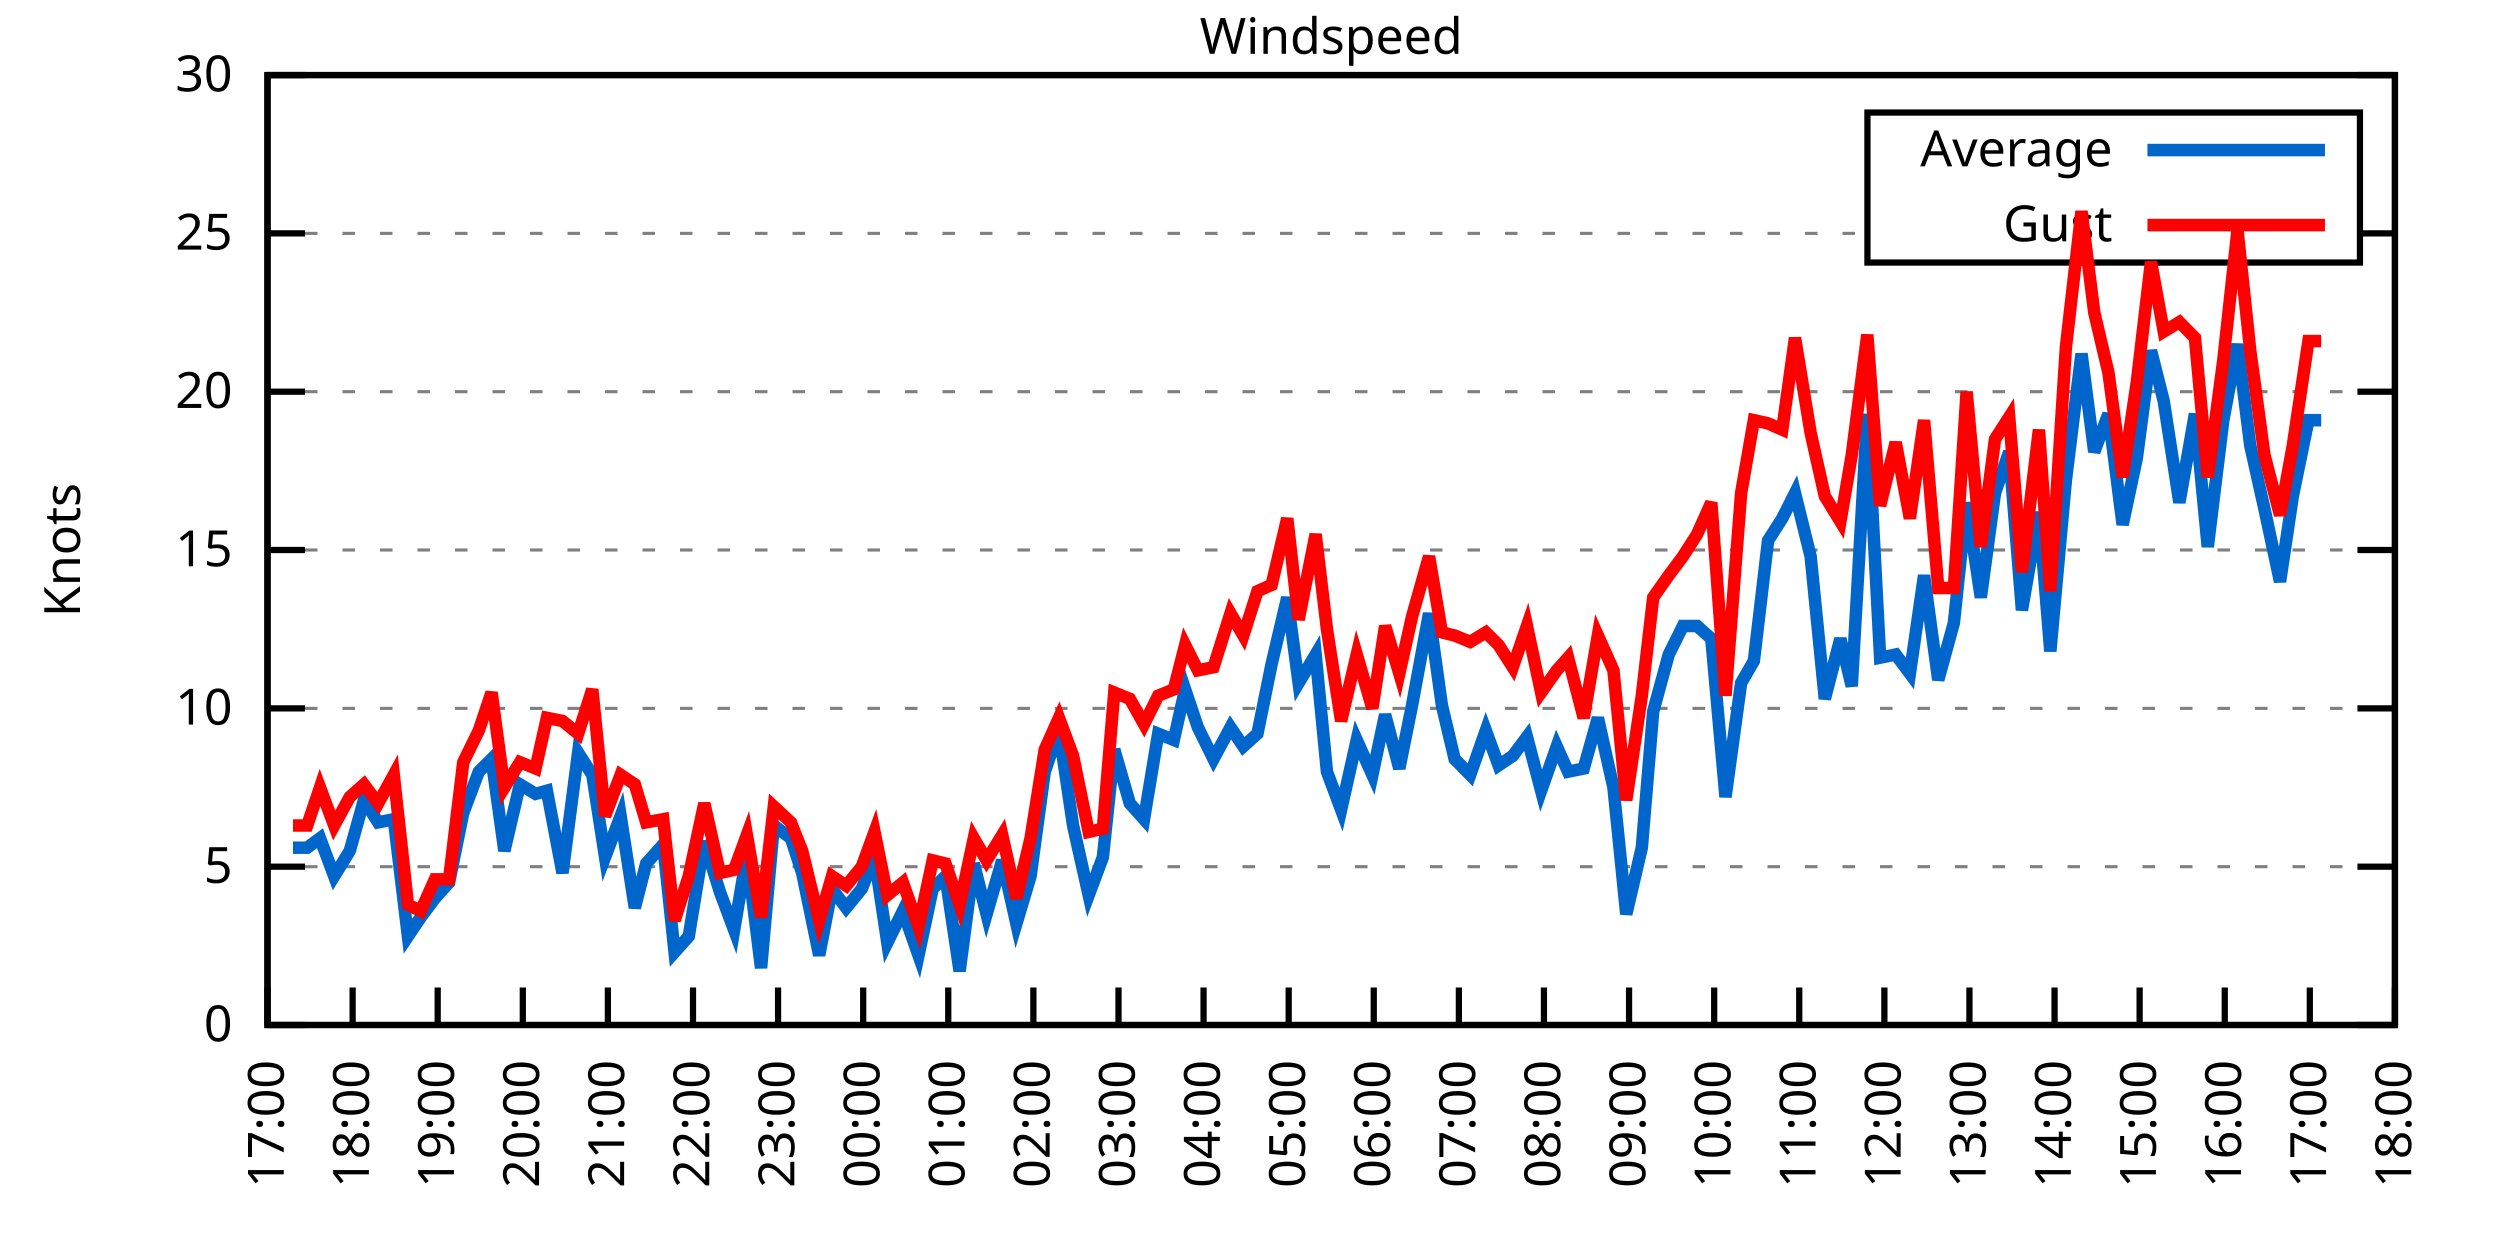
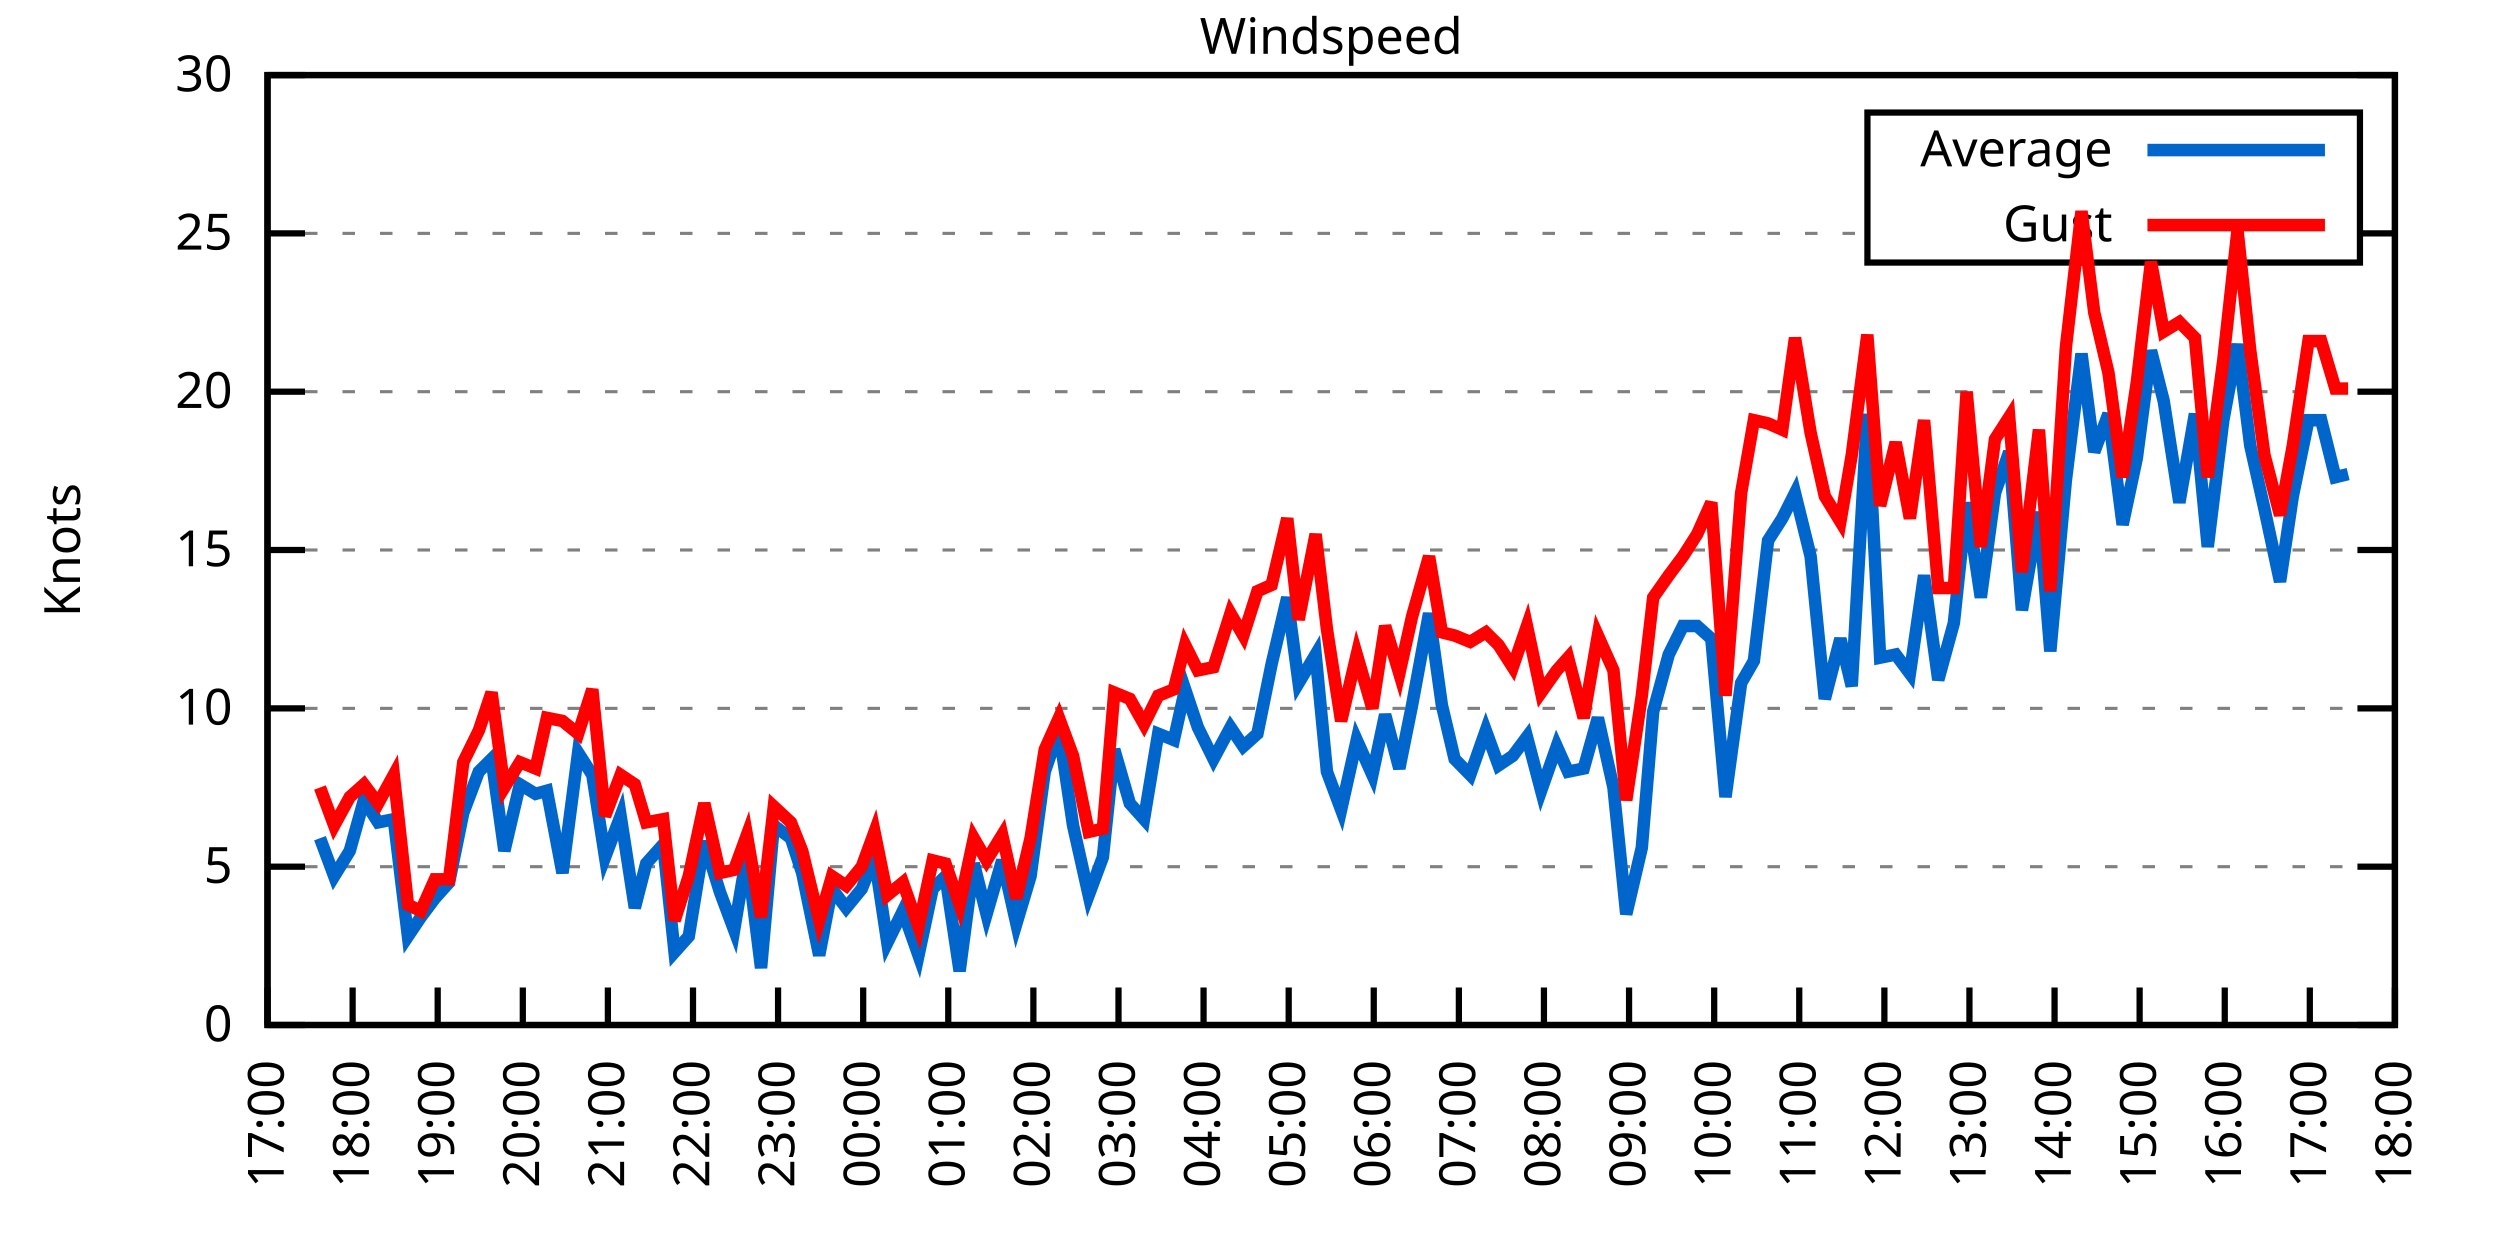
<svg xmlns="http://www.w3.org/2000/svg" xmlns:xlink="http://www.w3.org/1999/xlink" width="400" height="200" viewBox="0 0 400 200">
  <g id="gnuplot_canvas">
    <rect x="0" y="0" width="400" height="200" fill="none" />
    <defs>
      <circle id="gpDot" r="0.5" stroke-width="0.5" stroke="currentColor" />
      <path id="gpPt0" stroke-width="0.333" stroke="currentColor" d="M-1,0 h2 M0,-1 v2" />
      <path id="gpPt1" stroke-width="0.333" stroke="currentColor" d="M-1,-1 L1,1 M1,-1 L-1,1" />
      <path id="gpPt2" stroke-width="0.333" stroke="currentColor" d="M-1,0 L1,0 M0,-1 L0,1 M-1,-1 L1,1 M-1,1 L1,-1" />
      <rect id="gpPt3" stroke-width="0.333" stroke="currentColor" x="-1" y="-1" width="2" height="2" />
      <rect id="gpPt4" stroke-width="0.333" stroke="currentColor" fill="currentColor" x="-1" y="-1" width="2" height="2" />
      <circle id="gpPt5" stroke-width="0.333" stroke="currentColor" cx="0" cy="0" r="1" />
      <use xlink:href="#gpPt5" id="gpPt6" fill="currentColor" stroke="none" />
      <path id="gpPt7" stroke-width="0.333" stroke="currentColor" d="M0,-1.33 L-1.33,0.67 L1.33,0.67 z" />
      <use xlink:href="#gpPt7" id="gpPt8" fill="currentColor" stroke="none" />
      <use xlink:href="#gpPt7" id="gpPt9" stroke="currentColor" transform="rotate(180)" />
      <use xlink:href="#gpPt9" id="gpPt10" fill="currentColor" stroke="none" />
      <use xlink:href="#gpPt3" id="gpPt11" stroke="currentColor" transform="rotate(45)" />
      <use xlink:href="#gpPt11" id="gpPt12" fill="currentColor" stroke="none" />
      <path id="gpPt13" stroke-width="0.333" stroke="currentColor" d="M0,1.330 L1.265,0.411 L0.782,-1.067 L-0.782,-1.076 L-1.265,0.411 z" />
      <use xlink:href="#gpPt13" id="gpPt14" fill="currentColor" stroke="none" />
      <filter id="textbox" filterUnits="objectBoundingBox" x="0" y="0" height="1" width="1">
        <feFlood flood-color="white" flood-opacity="1" result="bgnd" />
        <feComposite in="SourceGraphic" in2="bgnd" operator="atop" />
      </filter>
      <filter id="greybox" filterUnits="objectBoundingBox" x="0" y="0" height="1" width="1">
        <feFlood flood-color="lightgrey" flood-opacity="1" result="grey" />
        <feComposite in="SourceGraphic" in2="grey" operator="atop" />
      </filter>
    </defs>
    <g fill="none" color="white" stroke="currentColor" stroke-width="1.00" stroke-linecap="butt" stroke-linejoin="miter">
</g>
    <g fill="none" color="black" stroke="currentColor" stroke-width="1.00" stroke-linecap="butt" stroke-linejoin="miter">
      <g stroke="none" shape-rendering="crispEdges">
        <polygon fill="rgb(255, 255, 255)" points="42.80,164.00 383.18,164.00 383.18,12.02 42.80,12.02 " />
      </g>
    </g>
    <g fill="none" color="black" stroke="currentColor" stroke-width="1.00" stroke-linecap="butt" stroke-linejoin="miter">
</g>
    <g fill="none" color="black" stroke="black" stroke-width="0.50" stroke-linecap="butt" stroke-linejoin="miter">
</g>
    <g fill="none" color="gray" stroke="currentColor" stroke-width="0.50" stroke-linecap="butt" stroke-linejoin="miter">
      <path stroke="gray" stroke-dasharray="2,4" class="gridline" d="M42.80,164.00 L383.19,164.00  " />
    </g>
    <g fill="none" color="gray" stroke="gray" stroke-width="1.00" stroke-linecap="butt" stroke-linejoin="miter">
</g>
    <g fill="none" color="black" stroke="currentColor" stroke-width="1.00" stroke-linecap="butt" stroke-linejoin="miter">
      <path stroke="black" d="M42.80,164.00 L48.80,164.00 M383.19,164.00 L377.19,164.00  " />
      <g transform="translate(37.20,166.60)" stroke="none" fill="black" font-family="Sans" font-size="8.00" text-anchor="end">
        <text>
          <tspan font-family="Sans"> 0</tspan>
        </text>
      </g>
    </g>
    <g fill="none" color="black" stroke="currentColor" stroke-width="1.00" stroke-linecap="butt" stroke-linejoin="miter">
</g>
    <g fill="none" color="black" stroke="black" stroke-width="0.50" stroke-linecap="butt" stroke-linejoin="miter">
</g>
    <g fill="none" color="gray" stroke="currentColor" stroke-width="0.50" stroke-linecap="butt" stroke-linejoin="miter">
      <path stroke="gray" stroke-dasharray="2,4" class="gridline" d="M42.80,138.67 L383.19,138.67  " />
    </g>
    <g fill="none" color="gray" stroke="gray" stroke-width="1.00" stroke-linecap="butt" stroke-linejoin="miter">
</g>
    <g fill="none" color="black" stroke="currentColor" stroke-width="1.00" stroke-linecap="butt" stroke-linejoin="miter">
      <path stroke="black" d="M42.80,138.67 L48.80,138.67 M383.19,138.67 L377.19,138.67  " />
      <g transform="translate(37.20,141.27)" stroke="none" fill="black" font-family="Sans" font-size="8.00" text-anchor="end">
        <text>
          <tspan font-family="Sans"> 5</tspan>
        </text>
      </g>
    </g>
    <g fill="none" color="black" stroke="currentColor" stroke-width="1.00" stroke-linecap="butt" stroke-linejoin="miter">
</g>
    <g fill="none" color="black" stroke="black" stroke-width="0.50" stroke-linecap="butt" stroke-linejoin="miter">
</g>
    <g fill="none" color="gray" stroke="currentColor" stroke-width="0.50" stroke-linecap="butt" stroke-linejoin="miter">
      <path stroke="gray" stroke-dasharray="2,4" class="gridline" d="M42.80,113.34 L383.19,113.34  " />
    </g>
    <g fill="none" color="gray" stroke="gray" stroke-width="1.00" stroke-linecap="butt" stroke-linejoin="miter">
</g>
    <g fill="none" color="black" stroke="currentColor" stroke-width="1.00" stroke-linecap="butt" stroke-linejoin="miter">
      <path stroke="black" d="M42.80,113.34 L48.80,113.34 M383.19,113.34 L377.19,113.34  " />
      <g transform="translate(37.20,115.94)" stroke="none" fill="black" font-family="Sans" font-size="8.00" text-anchor="end">
        <text>
          <tspan font-family="Sans"> 10</tspan>
        </text>
      </g>
    </g>
    <g fill="none" color="black" stroke="currentColor" stroke-width="1.00" stroke-linecap="butt" stroke-linejoin="miter">
</g>
    <g fill="none" color="black" stroke="black" stroke-width="0.50" stroke-linecap="butt" stroke-linejoin="miter">
</g>
    <g fill="none" color="gray" stroke="currentColor" stroke-width="0.50" stroke-linecap="butt" stroke-linejoin="miter">
      <path stroke="gray" stroke-dasharray="2,4" class="gridline" d="M42.80,88.00 L383.19,88.00  " />
    </g>
    <g fill="none" color="gray" stroke="gray" stroke-width="1.00" stroke-linecap="butt" stroke-linejoin="miter">
</g>
    <g fill="none" color="black" stroke="currentColor" stroke-width="1.00" stroke-linecap="butt" stroke-linejoin="miter">
      <path stroke="black" d="M42.80,88.00 L48.80,88.00 M383.19,88.00 L377.19,88.00  " />
      <g transform="translate(37.20,90.60)" stroke="none" fill="black" font-family="Sans" font-size="8.00" text-anchor="end">
        <text>
          <tspan font-family="Sans"> 15</tspan>
        </text>
      </g>
    </g>
    <g fill="none" color="black" stroke="currentColor" stroke-width="1.00" stroke-linecap="butt" stroke-linejoin="miter">
</g>
    <g fill="none" color="black" stroke="black" stroke-width="0.50" stroke-linecap="butt" stroke-linejoin="miter">
</g>
    <g fill="none" color="gray" stroke="currentColor" stroke-width="0.50" stroke-linecap="butt" stroke-linejoin="miter">
      <path stroke="gray" stroke-dasharray="2,4" class="gridline" d="M42.80,62.67 L383.19,62.67  " />
    </g>
    <g fill="none" color="gray" stroke="gray" stroke-width="1.00" stroke-linecap="butt" stroke-linejoin="miter">
</g>
    <g fill="none" color="black" stroke="currentColor" stroke-width="1.00" stroke-linecap="butt" stroke-linejoin="miter">
      <path stroke="black" d="M42.80,62.67 L48.80,62.67 M383.19,62.67 L377.19,62.67  " />
      <g transform="translate(37.20,65.27)" stroke="none" fill="black" font-family="Sans" font-size="8.00" text-anchor="end">
        <text>
          <tspan font-family="Sans"> 20</tspan>
        </text>
      </g>
    </g>
    <g fill="none" color="black" stroke="currentColor" stroke-width="1.00" stroke-linecap="butt" stroke-linejoin="miter">
</g>
    <g fill="none" color="black" stroke="black" stroke-width="0.50" stroke-linecap="butt" stroke-linejoin="miter">
</g>
    <g fill="none" color="gray" stroke="currentColor" stroke-width="0.50" stroke-linecap="butt" stroke-linejoin="miter">
      <path stroke="gray" stroke-dasharray="2,4" class="gridline" d="M42.80,37.34 L298.79,37.34 M377.59,37.34 L383.19,37.34  " />
    </g>
    <g fill="none" color="gray" stroke="gray" stroke-width="1.00" stroke-linecap="butt" stroke-linejoin="miter">
</g>
    <g fill="none" color="black" stroke="currentColor" stroke-width="1.00" stroke-linecap="butt" stroke-linejoin="miter">
      <path stroke="black" d="M42.80,37.34 L48.80,37.34 M383.19,37.34 L377.19,37.34  " />
      <g transform="translate(37.20,39.94)" stroke="none" fill="black" font-family="Sans" font-size="8.00" text-anchor="end">
        <text>
          <tspan font-family="Sans"> 25</tspan>
        </text>
      </g>
    </g>
    <g fill="none" color="black" stroke="currentColor" stroke-width="1.00" stroke-linecap="butt" stroke-linejoin="miter">
</g>
    <g fill="none" color="black" stroke="black" stroke-width="0.50" stroke-linecap="butt" stroke-linejoin="miter">
</g>
    <g fill="none" color="gray" stroke="currentColor" stroke-width="0.50" stroke-linecap="butt" stroke-linejoin="miter">
      <path stroke="gray" stroke-dasharray="2,4" class="gridline" d="M42.80,12.01 L383.19,12.01  " />
    </g>
    <g fill="none" color="gray" stroke="gray" stroke-width="1.00" stroke-linecap="butt" stroke-linejoin="miter">
</g>
    <g fill="none" color="black" stroke="currentColor" stroke-width="1.00" stroke-linecap="butt" stroke-linejoin="miter">
      <path stroke="black" d="M42.80,12.01 L48.80,12.01 M383.19,12.01 L377.19,12.01  " />
      <g transform="translate(37.20,14.61)" stroke="none" fill="black" font-family="Sans" font-size="8.00" text-anchor="end">
        <text>
          <tspan font-family="Sans"> 30</tspan>
        </text>
      </g>
    </g>
    <g fill="none" color="black" stroke="currentColor" stroke-width="1.00" stroke-linecap="butt" stroke-linejoin="miter">
      <path stroke="black" d="M42.80,164.00 L42.80,158.00  " />
      <g transform="translate(45.40,169.60) rotate(270.00)" stroke="none" fill="black" font-family="Sans" font-size="8.00" text-anchor="end">
        <text>
          <tspan font-family="Sans">17:00</tspan>
        </text>
      </g>
    </g>
    <g fill="none" color="black" stroke="currentColor" stroke-width="1.00" stroke-linecap="butt" stroke-linejoin="miter">
      <path stroke="black" d="M56.42,164.00 L56.42,158.00  " />
      <g transform="translate(59.02,169.60) rotate(270.00)" stroke="none" fill="black" font-family="Sans" font-size="8.00" text-anchor="end">
        <text>
          <tspan font-family="Sans">18:00</tspan>
        </text>
      </g>
    </g>
    <g fill="none" color="black" stroke="currentColor" stroke-width="1.00" stroke-linecap="butt" stroke-linejoin="miter">
      <path stroke="black" d="M70.03,164.00 L70.03,158.00  " />
      <g transform="translate(72.63,169.60) rotate(270.00)" stroke="none" fill="black" font-family="Sans" font-size="8.00" text-anchor="end">
        <text>
          <tspan font-family="Sans">19:00</tspan>
        </text>
      </g>
    </g>
    <g fill="none" color="black" stroke="currentColor" stroke-width="1.00" stroke-linecap="butt" stroke-linejoin="miter">
      <path stroke="black" d="M83.65,164.00 L83.65,158.00  " />
      <g transform="translate(86.25,169.60) rotate(270.00)" stroke="none" fill="black" font-family="Sans" font-size="8.00" text-anchor="end">
        <text>
          <tspan font-family="Sans">20:00</tspan>
        </text>
      </g>
    </g>
    <g fill="none" color="black" stroke="currentColor" stroke-width="1.00" stroke-linecap="butt" stroke-linejoin="miter">
      <path stroke="black" d="M97.26,164.00 L97.26,158.00  " />
      <g transform="translate(99.86,169.60) rotate(270.00)" stroke="none" fill="black" font-family="Sans" font-size="8.00" text-anchor="end">
        <text>
          <tspan font-family="Sans">21:00</tspan>
        </text>
      </g>
    </g>
    <g fill="none" color="black" stroke="currentColor" stroke-width="1.00" stroke-linecap="butt" stroke-linejoin="miter">
      <path stroke="black" d="M110.88,164.00 L110.88,158.00  " />
      <g transform="translate(113.48,169.60) rotate(270.00)" stroke="none" fill="black" font-family="Sans" font-size="8.00" text-anchor="end">
        <text>
          <tspan font-family="Sans">22:00</tspan>
        </text>
      </g>
    </g>
    <g fill="none" color="black" stroke="currentColor" stroke-width="1.00" stroke-linecap="butt" stroke-linejoin="miter">
      <path stroke="black" d="M124.49,164.00 L124.49,158.00  " />
      <g transform="translate(127.09,169.60) rotate(270.00)" stroke="none" fill="black" font-family="Sans" font-size="8.00" text-anchor="end">
        <text>
          <tspan font-family="Sans">23:00</tspan>
        </text>
      </g>
    </g>
    <g fill="none" color="black" stroke="currentColor" stroke-width="1.00" stroke-linecap="butt" stroke-linejoin="miter">
      <path stroke="black" d="M138.11,164.00 L138.11,158.00  " />
      <g transform="translate(140.71,169.60) rotate(270.00)" stroke="none" fill="black" font-family="Sans" font-size="8.00" text-anchor="end">
        <text>
          <tspan font-family="Sans">00:00</tspan>
        </text>
      </g>
    </g>
    <g fill="none" color="black" stroke="currentColor" stroke-width="1.00" stroke-linecap="butt" stroke-linejoin="miter">
      <path stroke="black" d="M151.72,164.00 L151.72,158.00  " />
      <g transform="translate(154.32,169.60) rotate(270.00)" stroke="none" fill="black" font-family="Sans" font-size="8.00" text-anchor="end">
        <text>
          <tspan font-family="Sans">01:00</tspan>
        </text>
      </g>
    </g>
    <g fill="none" color="black" stroke="currentColor" stroke-width="1.00" stroke-linecap="butt" stroke-linejoin="miter">
      <path stroke="black" d="M165.34,164.00 L165.34,158.00  " />
      <g transform="translate(167.94,169.60) rotate(270.00)" stroke="none" fill="black" font-family="Sans" font-size="8.00" text-anchor="end">
        <text>
          <tspan font-family="Sans">02:00</tspan>
        </text>
      </g>
    </g>
    <g fill="none" color="black" stroke="currentColor" stroke-width="1.00" stroke-linecap="butt" stroke-linejoin="miter">
      <path stroke="black" d="M178.96,164.00 L178.96,158.00  " />
      <g transform="translate(181.56,169.60) rotate(270.00)" stroke="none" fill="black" font-family="Sans" font-size="8.00" text-anchor="end">
        <text>
          <tspan font-family="Sans">03:00</tspan>
        </text>
      </g>
    </g>
    <g fill="none" color="black" stroke="currentColor" stroke-width="1.00" stroke-linecap="butt" stroke-linejoin="miter">
      <path stroke="black" d="M192.57,164.00 L192.57,158.00  " />
      <g transform="translate(195.17,169.60) rotate(270.00)" stroke="none" fill="black" font-family="Sans" font-size="8.00" text-anchor="end">
        <text>
          <tspan font-family="Sans">04:00</tspan>
        </text>
      </g>
    </g>
    <g fill="none" color="black" stroke="currentColor" stroke-width="1.00" stroke-linecap="butt" stroke-linejoin="miter">
      <path stroke="black" d="M206.19,164.00 L206.19,158.00  " />
      <g transform="translate(208.79,169.60) rotate(270.00)" stroke="none" fill="black" font-family="Sans" font-size="8.00" text-anchor="end">
        <text>
          <tspan font-family="Sans">05:00</tspan>
        </text>
      </g>
    </g>
    <g fill="none" color="black" stroke="currentColor" stroke-width="1.00" stroke-linecap="butt" stroke-linejoin="miter">
      <path stroke="black" d="M219.80,164.00 L219.80,158.00  " />
      <g transform="translate(222.40,169.60) rotate(270.00)" stroke="none" fill="black" font-family="Sans" font-size="8.00" text-anchor="end">
        <text>
          <tspan font-family="Sans">06:00</tspan>
        </text>
      </g>
    </g>
    <g fill="none" color="black" stroke="currentColor" stroke-width="1.00" stroke-linecap="butt" stroke-linejoin="miter">
      <path stroke="black" d="M233.42,164.00 L233.42,158.00  " />
      <g transform="translate(236.02,169.60) rotate(270.00)" stroke="none" fill="black" font-family="Sans" font-size="8.00" text-anchor="end">
        <text>
          <tspan font-family="Sans">07:00</tspan>
        </text>
      </g>
    </g>
    <g fill="none" color="black" stroke="currentColor" stroke-width="1.00" stroke-linecap="butt" stroke-linejoin="miter">
      <path stroke="black" d="M247.03,164.00 L247.03,158.00  " />
      <g transform="translate(249.63,169.60) rotate(270.00)" stroke="none" fill="black" font-family="Sans" font-size="8.00" text-anchor="end">
        <text>
          <tspan font-family="Sans">08:00</tspan>
        </text>
      </g>
    </g>
    <g fill="none" color="black" stroke="currentColor" stroke-width="1.00" stroke-linecap="butt" stroke-linejoin="miter">
      <path stroke="black" d="M260.65,164.00 L260.65,158.00  " />
      <g transform="translate(263.25,169.60) rotate(270.00)" stroke="none" fill="black" font-family="Sans" font-size="8.00" text-anchor="end">
        <text>
          <tspan font-family="Sans">09:00</tspan>
        </text>
      </g>
    </g>
    <g fill="none" color="black" stroke="currentColor" stroke-width="1.00" stroke-linecap="butt" stroke-linejoin="miter">
      <path stroke="black" d="M274.27,164.00 L274.27,158.00  " />
      <g transform="translate(276.87,169.60) rotate(270.00)" stroke="none" fill="black" font-family="Sans" font-size="8.00" text-anchor="end">
        <text>
          <tspan font-family="Sans">10:00</tspan>
        </text>
      </g>
    </g>
    <g fill="none" color="black" stroke="currentColor" stroke-width="1.00" stroke-linecap="butt" stroke-linejoin="miter">
      <path stroke="black" d="M287.88,164.00 L287.88,158.00  " />
      <g transform="translate(290.48,169.60) rotate(270.00)" stroke="none" fill="black" font-family="Sans" font-size="8.00" text-anchor="end">
        <text>
          <tspan font-family="Sans">11:00</tspan>
        </text>
      </g>
    </g>
    <g fill="none" color="black" stroke="currentColor" stroke-width="1.00" stroke-linecap="butt" stroke-linejoin="miter">
      <path stroke="black" d="M301.50,164.00 L301.50,158.00  " />
      <g transform="translate(304.10,169.60) rotate(270.00)" stroke="none" fill="black" font-family="Sans" font-size="8.00" text-anchor="end">
        <text>
          <tspan font-family="Sans">12:00</tspan>
        </text>
      </g>
    </g>
    <g fill="none" color="black" stroke="currentColor" stroke-width="1.00" stroke-linecap="butt" stroke-linejoin="miter">
      <path stroke="black" d="M315.11,164.00 L315.11,158.00  " />
      <g transform="translate(317.71,169.60) rotate(270.00)" stroke="none" fill="black" font-family="Sans" font-size="8.00" text-anchor="end">
        <text>
          <tspan font-family="Sans">13:00</tspan>
        </text>
      </g>
    </g>
    <g fill="none" color="black" stroke="currentColor" stroke-width="1.00" stroke-linecap="butt" stroke-linejoin="miter">
      <path stroke="black" d="M328.73,164.00 L328.73,158.00  " />
      <g transform="translate(331.33,169.60) rotate(270.00)" stroke="none" fill="black" font-family="Sans" font-size="8.00" text-anchor="end">
        <text>
          <tspan font-family="Sans">14:00</tspan>
        </text>
      </g>
    </g>
    <g fill="none" color="black" stroke="currentColor" stroke-width="1.00" stroke-linecap="butt" stroke-linejoin="miter">
      <path stroke="black" d="M342.34,164.00 L342.34,158.00  " />
      <g transform="translate(344.94,169.60) rotate(270.00)" stroke="none" fill="black" font-family="Sans" font-size="8.00" text-anchor="end">
        <text>
          <tspan font-family="Sans">15:00</tspan>
        </text>
      </g>
    </g>
    <g fill="none" color="black" stroke="currentColor" stroke-width="1.00" stroke-linecap="butt" stroke-linejoin="miter">
      <path stroke="black" d="M355.96,164.00 L355.96,158.00  " />
      <g transform="translate(358.56,169.60) rotate(270.00)" stroke="none" fill="black" font-family="Sans" font-size="8.00" text-anchor="end">
        <text>
          <tspan font-family="Sans">16:00</tspan>
        </text>
      </g>
    </g>
    <g fill="none" color="black" stroke="currentColor" stroke-width="1.00" stroke-linecap="butt" stroke-linejoin="miter">
      <path stroke="black" d="M369.57,164.00 L369.57,158.00  " />
      <g transform="translate(372.17,169.60) rotate(270.00)" stroke="none" fill="black" font-family="Sans" font-size="8.00" text-anchor="end">
        <text>
          <tspan font-family="Sans">17:00</tspan>
        </text>
      </g>
    </g>
    <g fill="none" color="black" stroke="currentColor" stroke-width="1.00" stroke-linecap="butt" stroke-linejoin="miter">
      <path stroke="black" d="M383.19,164.00 L383.19,158.00  " />
      <g transform="translate(385.79,169.60) rotate(270.00)" stroke="none" fill="black" font-family="Sans" font-size="8.00" text-anchor="end">
        <text>
          <tspan font-family="Sans">18:00</tspan>
        </text>
      </g>
    </g>
    <g fill="none" color="black" stroke="currentColor" stroke-width="1.00" stroke-linecap="butt" stroke-linejoin="miter">
</g>
    <g fill="none" color="black" stroke="currentColor" stroke-width="1.00" stroke-linecap="butt" stroke-linejoin="miter">
      <path stroke="black" d="M42.80,12.01 L42.80,164.00 L383.19,164.00 L383.19,12.01 L42.80,12.01 Z  " />
    </g>
    <g fill="none" color="black" stroke="currentColor" stroke-width="1.00" stroke-linecap="butt" stroke-linejoin="miter">
</g>
    <g fill="none" color="black" stroke="currentColor" stroke-width="1.00" stroke-linecap="butt" stroke-linejoin="miter">
      <path stroke="black" d="M298.79,42.01 L298.79,18.01 L377.59,18.01 L377.59,42.01 L298.79,42.01 Z  " />
    </g>
    <g id="Windspeed_plot_1">
      <g fill="none" color="white" stroke="black" stroke-width="2.00" stroke-linecap="butt" stroke-linejoin="miter">
</g>
      <g fill="none" color="black" stroke="currentColor" stroke-width="2.00" stroke-linecap="butt" stroke-linejoin="miter">
        <g transform="translate(337.99,26.61)" stroke="none" fill="black" font-family="Sans" font-size="8.00" text-anchor="end">
          <text>
            <tspan font-family="Sans">Average</tspan>
          </text>
        </g>
      </g>
      <g fill="none" color="black" stroke="currentColor" stroke-width="2.00" stroke-linecap="butt" stroke-linejoin="miter">
-         <path stroke="rgb(  0, 102, 204)" d="M343.59,24.01 L371.99,24.01 M46.88,135.63 L49.15,135.63 L51.20,134.11 L53.47,140.19 L55.96,136.14 L58.23,128.03   L60.50,131.58 L63.00,131.07 L65.27,149.81 L67.31,146.77 L69.58,143.73 L71.85,141.20 L74.12,130.06 L76.61,123.47   L78.65,121.44 L80.70,136.14 L83.19,125.50 L85.69,127.02 L87.50,126.51 L90.00,139.68 L92.50,120.43 L94.77,123.98   L96.81,137.15 L99.30,130.56 L101.57,145.25 L103.39,138.16 L106.11,135.12 L107.93,152.35 L110.20,149.81 L112.69,134.62   L115.19,142.72 L117.46,148.80 L119.50,136.64 L121.77,154.88 L123.81,132.08 L126.54,134.11 L128.35,139.68 L131.07,152.85   L133.12,142.21 L135.39,145.25 L137.88,142.21 L139.92,137.15 L141.97,150.83 L144.46,145.76 L146.96,152.85 L149.23,142.21   L151.27,140.19 L153.54,155.39 L155.81,138.16 L157.85,146.27 L160.35,137.66 L162.62,147.79 L164.89,140.19 L167.16,123.47   L169.43,116.88 L171.69,132.08 L174.19,143.23 L176.46,137.15 L178.28,119.92 L180.77,128.54 L183.04,131.07 L185.31,117.39   L187.81,118.40 L189.62,110.30 L191.66,116.38 L194.16,121.44 L196.88,116.38 L198.93,119.42 L201.19,117.39 L203.46,106.24   L205.96,95.60 L207.78,109.28 L210.50,104.72 L212.31,123.47 L214.58,129.55 L217.08,118.40 L219.58,123.98 L221.62,114.35   L223.89,122.96 L225.93,112.83 L228.65,98.14 L230.70,112.83 L232.74,121.44 L235.23,123.98 L237.73,116.88 L239.77,122.46   L242.04,120.94 L244.31,117.90 L246.58,126.51 L249.08,119.42 L250.89,123.47 L253.39,122.96 L255.66,114.86 L258.15,126.00   L260.20,146.27 L262.69,135.63 L264.51,113.84 L267.00,104.72 L269.27,100.16 L271.54,100.16 L273.81,102.19 L276.08,127.52   L278.58,109.28 L280.62,105.74 L282.89,86.49 L285.16,82.94 L287.20,78.89 L289.70,89.02 L291.97,111.82 L294.46,102.19   L296.28,109.79 L298.77,66.22 L300.82,105.23 L303.31,104.72 L305.58,107.76 L307.85,92.06 L310.12,108.78 L312.62,99.66   L314.66,80.41 L316.93,95.60 L319.20,78.89 L321.47,72.30 L323.51,97.63 L326.23,81.93 L328.05,104.22 L330.54,76.86   L333.04,56.59 L335.08,72.30 L337.35,66.22 L339.62,83.95 L341.89,73.31 L344.16,56.09 L346.20,64.19 L348.70,80.41   L351.19,66.22 L353.24,87.50 L355.73,67.23 L358.00,55.07 L360.04,71.29 L362.31,81.42 L364.81,93.07 L366.85,79.39   L369.35,67.23 L371.39,67.23  " />
+         <path stroke="rgb(  0, 102, 204)" d="M343.59,24.01 L371.99,24.01 M51.20,134.11 L53.47,140.19 L55.96,136.14 L58.23,128.03 L60.50,131.58 L63.00,131.07   L65.27,149.81 L67.31,146.77 L69.58,143.73 L71.85,141.20 L74.12,130.06 L76.61,123.47 L78.65,121.44 L80.70,136.14   L83.19,125.50 L85.69,127.02 L87.50,126.51 L90.00,139.68 L92.50,120.43 L94.77,123.98 L96.81,137.15 L99.30,130.56   L101.57,145.25 L103.39,138.16 L106.11,135.12 L107.93,152.35 L110.20,149.81 L112.69,134.62 L115.19,142.72 L117.46,148.80   L119.50,136.64 L121.77,154.88 L123.81,132.08 L126.54,134.11 L128.35,139.68 L131.07,152.85 L133.12,142.21 L135.39,145.25   L137.88,142.21 L139.92,137.15 L141.97,150.83 L144.46,145.76 L146.96,152.85 L149.23,142.21 L151.27,140.19 L153.54,155.39   L155.81,138.16 L157.85,146.27 L160.35,137.66 L162.62,147.79 L164.89,140.19 L167.16,123.47 L169.43,116.88 L171.69,132.08   L174.19,143.23 L176.46,137.15 L178.28,119.92 L180.77,128.54 L183.04,131.07 L185.31,117.39 L187.81,118.40 L189.62,110.30   L191.66,116.38 L194.16,121.44 L196.88,116.38 L198.93,119.42 L201.19,117.39 L203.46,106.24 L205.96,95.60 L207.78,109.28   L210.50,104.72 L212.31,123.47 L214.58,129.55 L217.08,118.40 L219.58,123.98 L221.62,114.35 L223.89,122.96 L225.93,112.83   L228.65,98.14 L230.70,112.83 L232.74,121.44 L235.23,123.98 L237.73,116.88 L239.77,122.46 L242.04,120.94 L244.31,117.90   L246.58,126.51 L249.08,119.42 L250.89,123.47 L253.39,122.96 L255.66,114.86 L258.15,126.00 L260.20,146.27 L262.69,135.63   L264.51,113.84 L267.00,104.72 L269.27,100.16 L271.54,100.16 L273.81,102.19 L276.08,127.52 L278.58,109.28 L280.62,105.74   L282.89,86.49 L285.16,82.94 L287.20,78.89 L289.70,89.02 L291.97,111.82 L294.46,102.19 L296.28,109.79 L298.77,66.22   L300.82,105.23 L303.31,104.72 L305.58,107.76 L307.85,92.06 L310.12,108.78 L312.62,99.66 L314.66,80.41 L316.93,95.60   L319.20,78.89 L321.47,72.30 L323.51,97.63 L326.23,81.93 L328.05,104.22 L330.54,76.86 L333.04,56.59 L335.08,72.30   L337.35,66.22 L339.62,83.95 L341.89,73.31 L344.16,56.09 L346.20,64.19 L348.70,80.41 L351.19,66.22 L353.24,87.50   L355.73,67.23 L358.00,55.07 L360.04,71.29 L362.31,81.42 L364.81,93.07 L366.85,79.39 L369.35,67.23 L371.39,67.23   L373.66,76.35 L375.70,75.85  " />
      </g>
    </g>
    <g id="Windspeed_plot_2">
      <g fill="none" color="black" stroke="currentColor" stroke-width="2.00" stroke-linecap="butt" stroke-linejoin="miter">
        <g transform="translate(337.99,38.61)" stroke="none" fill="black" font-family="Sans" font-size="8.00" text-anchor="end">
          <text>
            <tspan font-family="Sans">Gust</tspan>
          </text>
        </g>
      </g>
      <g fill="none" color="black" stroke="currentColor" stroke-width="2.00" stroke-linecap="butt" stroke-linejoin="miter">
-         <path stroke="rgb(255,   0,   0)" d="M343.59,36.01 L371.99,36.01 M46.88,132.08 L49.15,132.08 L51.20,126.00 L53.47,132.08 L55.96,127.52 L58.23,125.50   L60.50,128.54 L63.00,123.98 L65.27,144.75 L67.31,145.76 L69.58,140.69 L71.85,140.69 L74.12,121.95 L76.61,116.88   L78.65,110.80 L80.70,126.00 L83.19,121.95 L85.69,122.96 L87.50,114.86 L90.00,115.36 L92.50,117.39 L94.77,110.30   L96.81,130.56 L99.30,123.98 L101.57,125.50 L103.39,131.58 L106.11,131.07 L107.93,147.28 L110.20,140.19 L112.69,128.54   L115.19,139.68 L117.46,139.17 L119.50,133.60 L121.77,146.77 L123.81,129.04 L126.54,131.58 L128.35,136.14 L131.07,147.28   L133.12,140.19 L135.39,141.71 L137.88,138.67 L139.92,133.10 L141.97,143.23 L144.46,141.20 L146.96,148.29 L149.23,137.66   L151.27,138.16 L153.54,144.75 L155.81,134.11 L157.85,137.66 L160.35,133.60 L162.62,143.73 L164.89,134.11 L167.16,119.92   L169.43,114.86 L171.69,120.94 L174.19,133.10 L176.46,132.59 L178.28,110.80 L180.77,111.82 L183.04,115.87 L185.31,111.31   L187.81,110.30 L189.62,103.20 L191.66,107.26 L194.16,106.75 L196.88,98.14 L198.93,101.68 L201.19,94.59 L203.46,93.58   L205.96,82.94 L207.78,99.15 L210.50,85.47 L212.31,100.67 L214.58,115.36 L217.08,104.72 L219.58,113.34 L221.62,100.16   L223.89,107.76 L225.93,98.64 L228.65,89.02 L230.70,101.18 L232.74,101.68 L235.23,102.70 L237.73,101.18 L239.77,103.20   L242.04,106.75 L244.31,100.16 L246.58,110.80 L249.08,107.26 L250.89,105.23 L253.39,114.86 L255.66,101.68 L258.15,107.26   L260.20,128.03 L262.69,111.31 L264.51,95.60 L267.00,92.06 L269.27,89.02 L271.54,85.47 L273.81,80.41 L276.08,111.31   L278.58,78.89 L280.62,67.23 L282.89,67.74 L285.16,68.75 L287.20,54.06 L289.70,69.26 L291.97,79.39 L294.46,83.45   L296.28,72.81 L298.77,53.55 L300.82,80.91 L303.31,70.78 L305.58,82.94 L307.85,67.23 L310.12,94.08 L312.62,94.08   L314.66,62.67 L316.93,87.50 L319.20,70.27 L321.47,66.73 L323.51,91.55 L326.23,68.75 L328.05,94.59 L330.54,55.58   L333.04,33.80 L335.08,50.01 L337.35,59.63 L339.62,76.35 L341.89,61.15 L344.16,41.90 L346.20,53.05 L348.70,51.53   L351.19,54.06 L353.24,76.35 L355.73,57.61 L358.00,36.84 L360.04,56.09 L362.31,72.81 L364.81,82.43 L366.85,71.29   L369.35,54.57 L371.39,54.57  " />
+         <path stroke="rgb(255,   0,   0)" d="M343.59,36.01 L371.99,36.01 M51.20,126.00 L53.47,132.08 L55.96,127.52 L58.23,125.50 L60.50,128.54 L63.00,123.98   L65.27,144.75 L67.31,145.76 L69.58,140.69 L71.85,140.69 L74.12,121.95 L76.61,116.88 L78.65,110.80 L80.70,126.00   L83.19,121.95 L85.69,122.96 L87.50,114.86 L90.00,115.36 L92.50,117.39 L94.77,110.30 L96.81,130.56 L99.30,123.98   L101.57,125.50 L103.39,131.58 L106.11,131.07 L107.93,147.28 L110.20,140.19 L112.69,128.54 L115.19,139.68 L117.46,139.17   L119.50,133.60 L121.77,146.77 L123.81,129.04 L126.54,131.58 L128.35,136.14 L131.07,147.28 L133.12,140.19 L135.39,141.71   L137.88,138.67 L139.92,133.10 L141.97,143.23 L144.46,141.20 L146.96,148.29 L149.23,137.66 L151.27,138.16 L153.54,144.75   L155.81,134.11 L157.85,137.66 L160.35,133.60 L162.62,143.73 L164.89,134.11 L167.16,119.92 L169.43,114.86 L171.69,120.94   L174.19,133.10 L176.46,132.59 L178.28,110.80 L180.77,111.82 L183.04,115.87 L185.31,111.31 L187.81,110.30 L189.62,103.20   L191.66,107.26 L194.16,106.75 L196.88,98.14 L198.93,101.68 L201.19,94.59 L203.46,93.58 L205.96,82.94 L207.78,99.15   L210.50,85.47 L212.31,100.67 L214.58,115.36 L217.08,104.72 L219.58,113.34 L221.62,100.16 L223.89,107.76 L225.93,98.64   L228.65,89.02 L230.70,101.18 L232.74,101.68 L235.23,102.70 L237.73,101.18 L239.77,103.20 L242.04,106.75 L244.31,100.16   L246.58,110.80 L249.08,107.26 L250.89,105.23 L253.39,114.86 L255.66,101.68 L258.15,107.26 L260.20,128.03 L262.69,111.31   L264.51,95.60 L267.00,92.06 L269.27,89.02 L271.54,85.47 L273.81,80.41 L276.08,111.31 L278.58,78.89 L280.62,67.23   L282.89,67.74 L285.16,68.75 L287.20,54.06 L289.70,69.26 L291.97,79.39 L294.46,83.45 L296.28,72.81 L298.77,53.55   L300.82,80.91 L303.31,70.78 L305.58,82.94 L307.85,67.23 L310.12,94.08 L312.62,94.08 L314.66,62.67 L316.93,87.50   L319.20,70.27 L321.47,66.73 L323.51,91.55 L326.23,68.75 L328.05,94.59 L330.54,55.58 L333.04,33.80 L335.08,50.01   L337.35,59.63 L339.62,76.35 L341.89,61.15 L344.16,41.90 L346.20,53.05 L348.70,51.53 L351.19,54.06 L353.24,76.35   L355.73,57.61 L358.00,36.84 L360.04,56.09 L362.31,72.81 L364.81,82.43 L366.85,71.29 L369.35,54.57 L371.39,54.57   L373.66,62.17 L375.70,62.17  " />
      </g>
    </g>
    <g fill="none" color="black" stroke="currentColor" stroke-width="2.00" stroke-linecap="butt" stroke-linejoin="miter">
</g>
    <g fill="none" color="black" stroke="black" stroke-width="1.00" stroke-linecap="butt" stroke-linejoin="miter">
</g>
    <g fill="none" color="black" stroke="currentColor" stroke-width="1.00" stroke-linecap="butt" stroke-linejoin="miter">
      <path stroke="black" d="M42.80,12.01 L42.80,164.00 L383.19,164.00 L383.19,12.01 L42.80,12.01 Z  " />
      <g transform="translate(12.80,88.01) rotate(270.00)" stroke="none" fill="black" font-family="Sans" font-size="8.00" text-anchor="middle">
        <text>
          <tspan font-family="Sans">Knots</tspan>
        </text>
      </g>
    </g>
    <g fill="none" color="black" stroke="currentColor" stroke-width="1.00" stroke-linecap="butt" stroke-linejoin="miter">
</g>
    <g fill="none" color="black" stroke="currentColor" stroke-width="1.00" stroke-linecap="butt" stroke-linejoin="miter">
      <g transform="translate(212.99,8.61)" stroke="none" fill="black" font-family="Sans" font-size="8.00" text-anchor="middle">
        <text>
          <tspan font-family="Sans">Windspeed</tspan>
        </text>
      </g>
    </g>
    <g fill="none" color="black" stroke="currentColor" stroke-width="1.00" stroke-linecap="butt" stroke-linejoin="miter">
</g>
  </g>
</svg>
